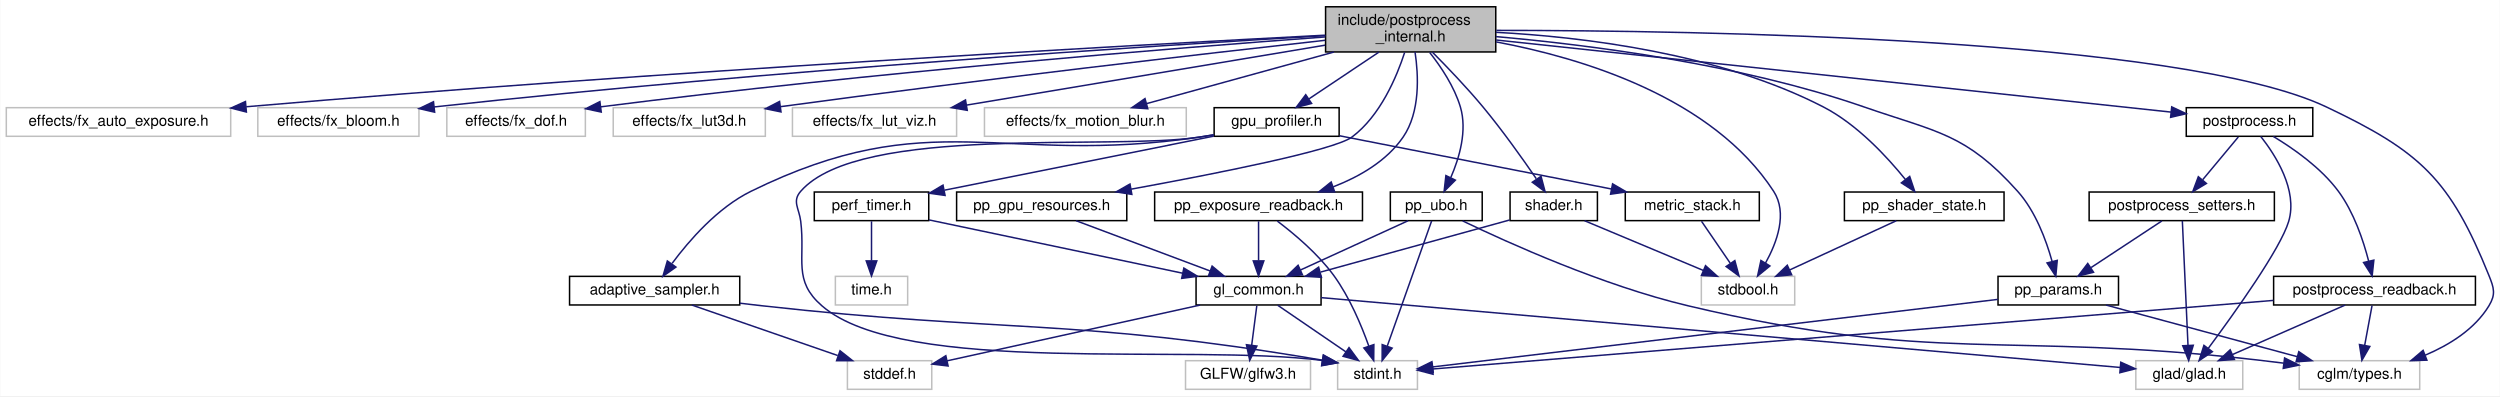
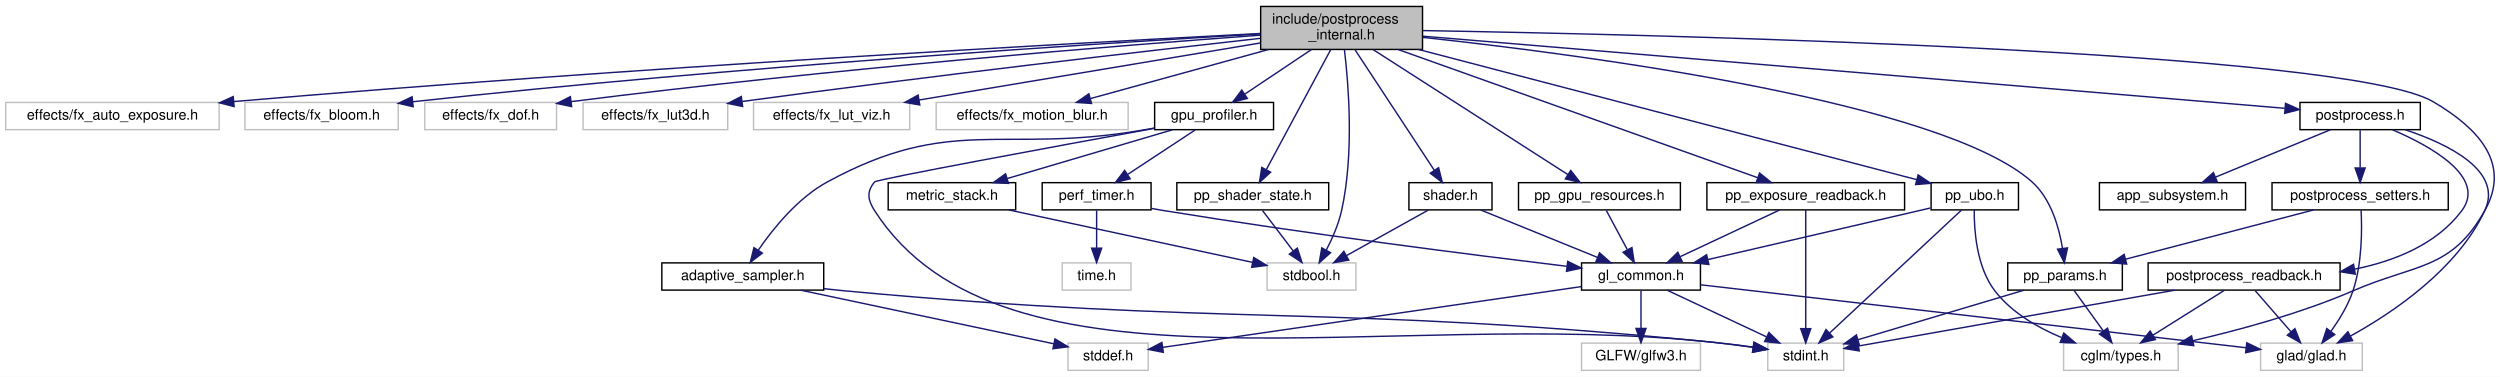
- <svg xmlns="http://www.w3.org/2000/svg" xmlns:xlink="http://www.w3.org/1999/xlink" width="1660pt" height="263pt" viewBox="0.00 0.00 1659.63 263.00">
+ <svg xmlns="http://www.w3.org/2000/svg" xmlns:xlink="http://www.w3.org/1999/xlink" width="1745pt" height="263pt" viewBox="0.00 0.00 1745.13 263.00">
  <g id="graph0" class="graph" transform="scale(1 1) rotate(0) translate(4 259)">
-     <polygon fill="white" stroke="transparent" points="-4,4 -4,-259 1655.63,-259 1655.63,4 -4,4" />
+     <polygon fill="white" stroke="transparent" points="-4,4 -4,-259 1741.13,-259 1741.13,4 -4,4" />
    <g id="node1" class="node">
      <g id="a_node1">
        <a xlink:title="PostProcess struct definition and internal helpers.">
          <polygon fill="#bfbfbf" stroke="black" points="876,-224.5 876,-254.5 989,-254.5 989,-224.5 876,-224.5" />
          <text text-anchor="start" x="884" y="-242.5" font-family="Helvetica,sans-Serif" font-size="10.00">include/postprocess</text>
          <text text-anchor="middle" x="932.5" y="-231.5" font-family="Helvetica,sans-Serif" font-size="10.00">_internal.h</text>
        </a>
      </g>
    </g>
    <g id="node2" class="node">
      <g id="a_node2">
        <a xlink:title=" ">
          <polygon fill="white" stroke="#bfbfbf" points="0,-168.5 0,-187.5 149,-187.5 149,-168.5 0,-168.5" />
          <text text-anchor="middle" x="74.5" y="-175.5" font-family="Helvetica,sans-Serif" font-size="10.00">effects/fx_auto_exposure.h</text>
        </a>
      </g>
    </g>
    <g id="edge1" class="edge">
      <path fill="none" stroke="midnightblue" d="M875.56,-235.63C748.82,-229.06 433.64,-211.71 159.29,-188.12" />
      <polygon fill="midnightblue" stroke="midnightblue" points="159.41,-184.62 149.14,-187.25 158.8,-191.59 159.41,-184.62" />
    </g>
    <g id="node3" class="node">
      <g id="a_node3">
        <a xlink:title=" ">
          <polygon fill="white" stroke="#bfbfbf" points="167,-168.5 167,-187.5 274,-187.5 274,-168.5 167,-168.5" />
          <text text-anchor="middle" x="220.5" y="-175.5" font-family="Helvetica,sans-Serif" font-size="10.00">effects/fx_bloom.h</text>
        </a>
      </g>
    </g>
    <g id="edge2" class="edge">
      <path fill="none" stroke="midnightblue" d="M875.96,-235.33C764.76,-228.82 509.61,-212.57 284.12,-188" />
      <polygon fill="midnightblue" stroke="midnightblue" points="284.41,-184.51 274.09,-186.89 283.65,-191.46 284.41,-184.51" />
    </g>
    <g id="node4" class="node">
      <g id="a_node4">
        <a xlink:title=" ">
          <polygon fill="white" stroke="#bfbfbf" points="292.5,-168.5 292.5,-187.5 384.5,-187.5 384.5,-168.5 292.5,-168.5" />
          <text text-anchor="middle" x="338.5" y="-175.5" font-family="Helvetica,sans-Serif" font-size="10.00">effects/fx_dof.h</text>
        </a>
      </g>
    </g>
    <g id="edge3" class="edge">
      <path fill="none" stroke="midnightblue" d="M875.71,-234.47C779.07,-227.33 576.25,-211.12 394.68,-188.07" />
      <polygon fill="midnightblue" stroke="midnightblue" points="395.04,-184.59 384.68,-186.79 394.15,-191.53 395.04,-184.59" />
    </g>
    <g id="node5" class="node">
      <g id="a_node5">
        <a xlink:title=" ">
          <polygon fill="white" stroke="#bfbfbf" points="403,-168.5 403,-187.5 504,-187.5 504,-168.5 403,-168.5" />
          <text text-anchor="middle" x="453.5" y="-175.5" font-family="Helvetica,sans-Serif" font-size="10.00">effects/fx_lut3d.h</text>
        </a>
      </g>
    </g>
    <g id="edge4" class="edge">
      <path fill="none" stroke="midnightblue" d="M875.7,-232.25C796.88,-223.45 649.62,-206.54 514.16,-188.19" />
      <polygon fill="midnightblue" stroke="midnightblue" points="514.4,-184.69 504.02,-186.81 513.45,-191.63 514.4,-184.69" />
    </g>
    <g id="node6" class="node">
      <g id="a_node6">
        <a xlink:title=" ">
          <polygon fill="white" stroke="#bfbfbf" points="522,-168.5 522,-187.5 631,-187.5 631,-168.5 522,-168.5" />
          <text text-anchor="middle" x="576.5" y="-175.5" font-family="Helvetica,sans-Serif" font-size="10.00">effects/fx_lut_viz.h</text>
        </a>
      </g>
    </g>
    <g id="edge5" class="edge">
      <path fill="none" stroke="midnightblue" d="M875.7,-229.01C810.63,-218.13 704.4,-200.38 637.58,-189.21" />
      <polygon fill="midnightblue" stroke="midnightblue" points="638.06,-185.74 627.62,-187.54 636.9,-192.64 638.06,-185.74" />
    </g>
    <g id="node7" class="node">
      <g id="a_node7">
        <a xlink:title=" ">
          <polygon fill="white" stroke="#bfbfbf" points="649.5,-168.5 649.5,-187.5 783.5,-187.5 783.5,-168.5 649.5,-168.5" />
          <text text-anchor="middle" x="716.5" y="-175.5" font-family="Helvetica,sans-Serif" font-size="10.00">effects/fx_motion_blur.h</text>
        </a>
      </g>
    </g>
    <g id="edge6" class="edge">
      <path fill="none" stroke="midnightblue" d="M881.58,-224.47C843.67,-214.03 792.58,-199.96 757.33,-190.25" />
      <polygon fill="midnightblue" stroke="midnightblue" points="757.95,-186.79 747.38,-187.51 756.09,-193.54 757.95,-186.79" />
    </g>
    <g id="node8" class="node">
      <g id="a_node8">
        <a xlink:href="gpu__profiler_8h.html" target="_top" xlink:title=" ">
          <polygon fill="white" stroke="black" points="802,-168.5 802,-187.5 885,-187.5 885,-168.5 802,-168.5" />
          <text text-anchor="middle" x="843.5" y="-175.5" font-family="Helvetica,sans-Serif" font-size="10.00">gpu_profiler.h</text>
        </a>
      </g>
    </g>
    <g id="edge7" class="edge">
      <path fill="none" stroke="midnightblue" d="M911.41,-224.4C897.41,-215.04 879.09,-202.79 865.01,-193.38" />
      <polygon fill="midnightblue" stroke="midnightblue" points="866.71,-190.31 856.45,-187.66 862.82,-196.13 866.71,-190.31" />
    </g>
    <g id="node13" class="node">
      <g id="a_node13">
        <a xlink:title=" ">
-           <polygon fill="white" stroke="#bfbfbf" points="1125.5,-56.5 1125.5,-75.5 1187.5,-75.5 1187.5,-56.5 1125.5,-56.5" />
-           <text text-anchor="middle" x="1156.5" y="-63.5" font-family="Helvetica,sans-Serif" font-size="10.00">stdbool.h</text>
-         </a>
-       </g>
-     </g>
-     <g id="edge48" class="edge">
-       <path fill="none" stroke="midnightblue" d="M989.23,-231.18C1046.76,-220.41 1132.93,-194.28 1173.5,-132 1182.91,-117.55 1175.78,-98.1 1168.07,-84.26" />
-       <polygon fill="midnightblue" stroke="midnightblue" points="1171.04,-82.4 1162.84,-75.69 1165.07,-86.05 1171.04,-82.4" />
+           <polygon fill="white" stroke="#bfbfbf" points="880.5,-56.5 880.5,-75.5 942.5,-75.5 942.5,-56.5 880.5,-56.5" />
+           <text text-anchor="middle" x="911.5" y="-63.5" font-family="Helvetica,sans-Serif" font-size="10.00">stdbool.h</text>
+         </a>
+       </g>
+     </g>
+     <g id="edge49" class="edge">
+       <path fill="none" stroke="midnightblue" d="M934.48,-224.24C937.34,-200.59 941.35,-151.88 932.5,-112 930.38,-102.43 925.99,-92.48 921.78,-84.37" />
+       <polygon fill="midnightblue" stroke="midnightblue" points="924.8,-82.6 916.88,-75.56 918.68,-86 924.8,-82.6" />
    </g>
    <g id="node19" class="node">
      <g id="a_node19">
        <a xlink:href="postprocess_8h.html" target="_top" xlink:title="Public API for the post-processing pipeline.">
-           <polygon fill="white" stroke="black" points="1447.5,-168.5 1447.5,-187.5 1531.5,-187.5 1531.5,-168.5 1447.5,-168.5" />
-           <text text-anchor="middle" x="1489.5" y="-175.5" font-family="Helvetica,sans-Serif" font-size="10.00">postprocess.h</text>
+           <polygon fill="white" stroke="black" points="1601.5,-168.5 1601.5,-187.5 1685.5,-187.5 1685.5,-168.5 1601.5,-168.5" />
+           <text text-anchor="middle" x="1643.5" y="-175.5" font-family="Helvetica,sans-Serif" font-size="10.00">postprocess.h</text>
        </a>
      </g>
    </g>
    <g id="edge21" class="edge">
-       <path fill="none" stroke="midnightblue" d="M989.23,-232.44C1097.64,-220.86 1332.72,-195.75 1437.4,-184.57" />
-       <polygon fill="midnightblue" stroke="midnightblue" points="1437.84,-188.04 1447.41,-183.5 1437.1,-181.08 1437.84,-188.04" />
+       <path fill="none" stroke="midnightblue" d="M989.18,-233.76C1123.72,-222.5 1460.74,-194.29 1590.98,-183.4" />
+       <polygon fill="midnightblue" stroke="midnightblue" points="1591.42,-186.87 1601.1,-182.55 1590.84,-179.89 1591.42,-186.87" />
    </g>
    <g id="node21" class="node">
      <g id="a_node21">
        <a xlink:title=" ">
-           <polygon fill="white" stroke="#bfbfbf" points="1522.5,-0.5 1522.5,-19.5 1602.5,-19.5 1602.5,-0.5 1522.5,-0.5" />
-           <text text-anchor="middle" x="1562.5" y="-7.5" font-family="Helvetica,sans-Serif" font-size="10.00">cglm/types.h</text>
-         </a>
-       </g>
-     </g>
-     <g id="edge47" class="edge">
-       <path fill="none" stroke="midnightblue" d="M989.35,-238.83C1121.18,-238.8 1443.86,-233.88 1540.5,-188 1602.97,-158.34 1622.62,-140.12 1648.5,-76 1651.83,-67.76 1653.1,-63.6 1648.5,-56 1639.09,-40.46 1622.35,-30.02 1606.12,-23.15" />
-       <polygon fill="midnightblue" stroke="midnightblue" points="1607.27,-19.85 1596.68,-19.51 1604.75,-26.37 1607.27,-19.85" />
+           <polygon fill="white" stroke="#bfbfbf" points="1436.5,-0.5 1436.5,-19.5 1516.5,-19.5 1516.5,-0.5 1436.5,-0.5" />
+           <text text-anchor="middle" x="1476.5" y="-7.5" font-family="Helvetica,sans-Serif" font-size="10.00">cglm/types.h</text>
+         </a>
+       </g>
+     </g>
+     <g id="edge48" class="edge">
+       <path fill="none" stroke="midnightblue" d="M989.27,-237.66C1155.67,-234.8 1634.26,-223.53 1694.5,-188 1726.69,-169.01 1748.81,-144.58 1730.5,-112 1707.05,-70.27 1682.42,-75.03 1638.5,-56 1602.33,-40.33 1559.25,-28.67 1526.61,-21.15" />
+       <polygon fill="midnightblue" stroke="midnightblue" points="1527.35,-17.73 1516.83,-18.95 1525.82,-24.56 1527.35,-17.73" />
    </g>
    <g id="node23" class="node">
      <g id="a_node23">
        <a xlink:href="pp__params_8h.html" target="_top" xlink:title="Parameter structs and defaults for uber-shader post-processing effects.">
-           <polygon fill="white" stroke="black" points="1322.5,-56.5 1322.5,-75.5 1402.5,-75.5 1402.5,-56.5 1322.5,-56.5" />
-           <text text-anchor="middle" x="1362.5" y="-63.5" font-family="Helvetica,sans-Serif" font-size="10.00">pp_params.h</text>
-         </a>
-       </g>
-     </g>
-     <g id="edge37" class="edge">
-       <path fill="none" stroke="midnightblue" d="M989.09,-234.69C1050.66,-229.25 1151.28,-216.54 1233.5,-188 1282.36,-171.04 1300.97,-170.5 1335.5,-132 1347.35,-118.79 1354.44,-99.66 1358.36,-85.57" />
-       <polygon fill="midnightblue" stroke="midnightblue" points="1361.83,-86.11 1360.86,-75.56 1355.04,-84.42 1361.83,-86.11" />
-     </g>
-     <g id="node24" class="node">
-       <g id="a_node24">
-         <a xlink:href="pp__exposure__readback_8h.html" target="_top" xlink:title="Async GPU readback state for exposure and histogram.">
-           <polygon fill="white" stroke="black" points="762.5,-112.5 762.5,-131.5 900.5,-131.5 900.5,-112.5 762.5,-112.5" />
-           <text text-anchor="middle" x="831.5" y="-119.5" font-family="Helvetica,sans-Serif" font-size="10.00">pp_exposure_readback.h</text>
-         </a>
-       </g>
-     </g>
-     <g id="edge32" class="edge">
-       <path fill="none" stroke="midnightblue" d="M935.4,-224.44C937.72,-209.15 938.96,-184.69 927.5,-168 916.6,-152.12 898.57,-141.71 881.07,-134.94" />
-       <polygon fill="midnightblue" stroke="midnightblue" points="882.04,-131.57 871.45,-131.55 879.71,-138.17 882.04,-131.57" />
+           <polygon fill="white" stroke="black" points="1397.5,-56.5 1397.5,-75.5 1477.5,-75.5 1477.5,-56.5 1397.5,-56.5" />
+           <text text-anchor="middle" x="1437.5" y="-63.5" font-family="Helvetica,sans-Serif" font-size="10.00">pp_params.h</text>
+         </a>
+       </g>
+     </g>
+     <g id="edge38" class="edge">
+       <path fill="none" stroke="midnightblue" d="M989.2,-232.92C1102.61,-220.67 1351.89,-187.98 1414.5,-132 1427.73,-120.17 1433.35,-100.25 1435.74,-85.58" />
+       <polygon fill="midnightblue" stroke="midnightblue" points="1439.22,-85.95 1437,-75.59 1432.27,-85.07 1439.22,-85.95" />
    </g>
    <g id="node25" class="node">
      <g id="a_node25">
-         <a xlink:href="pp__gpu__resources_8h.html" target="_top" xlink:title="GPU resource handles for the post-processing pipeline.">
-           <polygon fill="white" stroke="black" points="631,-112.5 631,-131.5 744,-131.5 744,-112.5 631,-112.5" />
-           <text text-anchor="middle" x="687.5" y="-119.5" font-family="Helvetica,sans-Serif" font-size="10.00">pp_gpu_resources.h</text>
-         </a>
-       </g>
-     </g>
-     <g id="edge35" class="edge">
-       <path fill="none" stroke="midnightblue" d="M928.52,-224.21C923.25,-208.01 912.34,-182.04 893.5,-168 881.7,-159.21 803.41,-143.7 746.83,-133.39" />
-       <polygon fill="midnightblue" stroke="midnightblue" points="747.36,-129.92 736.9,-131.59 746.12,-136.81 747.36,-129.92" />
+         <a xlink:href="pp__exposure__readback_8h.html" target="_top" xlink:title="Async GPU readback state for exposure and histogram.">
+           <polygon fill="white" stroke="black" points="1187.5,-112.5 1187.5,-131.5 1325.5,-131.5 1325.5,-112.5 1187.5,-112.5" />
+           <text text-anchor="middle" x="1256.5" y="-119.5" font-family="Helvetica,sans-Serif" font-size="10.00">pp_exposure_readback.h</text>
+         </a>
+       </g>
+     </g>
+     <g id="edge33" class="edge">
+       <path fill="none" stroke="midnightblue" d="M971.9,-224.45C1036.28,-201.5 1162.87,-156.38 1223.12,-134.9" />
+       <polygon fill="midnightblue" stroke="midnightblue" points="1224.29,-138.2 1232.54,-131.54 1221.94,-131.6 1224.29,-138.2" />
    </g>
    <g id="node26" class="node">
      <g id="a_node26">
-         <a xlink:href="pp__shader__state_8h.html" target="_top" xlink:title="Shader management state for the optimized uber-shader pipeline.">
-           <polygon fill="white" stroke="black" points="1220.5,-112.5 1220.5,-131.5 1326.5,-131.5 1326.5,-112.5 1220.5,-112.5" />
-           <text text-anchor="middle" x="1273.5" y="-119.5" font-family="Helvetica,sans-Serif" font-size="10.00">pp_shader_state.h</text>
-         </a>
-       </g>
-     </g>
-     <g id="edge38" class="edge">
-       <path fill="none" stroke="midnightblue" d="M989.1,-237.55C1046.76,-234.47 1137.29,-223.7 1206.5,-188 1228.89,-176.45 1248.8,-154.95 1260.98,-139.85" />
-       <polygon fill="midnightblue" stroke="midnightblue" points="1263.85,-141.87 1267.22,-131.82 1258.32,-137.57 1263.85,-141.87" />
+         <a xlink:href="pp__gpu__resources_8h.html" target="_top" xlink:title="GPU resource handles for the post-processing pipeline.">
+           <polygon fill="white" stroke="black" points="1056,-112.5 1056,-131.5 1169,-131.5 1169,-112.5 1056,-112.5" />
+           <text text-anchor="middle" x="1112.5" y="-119.5" font-family="Helvetica,sans-Serif" font-size="10.00">pp_gpu_resources.h</text>
+         </a>
+       </g>
+     </g>
+     <g id="edge36" class="edge">
+       <path fill="none" stroke="midnightblue" d="M954.57,-224.34C989.21,-202.11 1055.96,-159.28 1090.54,-137.09" />
+       <polygon fill="midnightblue" stroke="midnightblue" points="1092.46,-140.02 1098.99,-131.67 1088.68,-134.12 1092.46,-140.02" />
    </g>
    <g id="node27" class="node">
      <g id="a_node27">
-         <a xlink:href="pp__ubo_8h.html" target="_top" xlink:title="GPU-side Uniform Buffer Object layout for the post-processing uber-shader.">
-           <polygon fill="white" stroke="black" points="919,-112.5 919,-131.5 980,-131.5 980,-112.5 919,-112.5" />
-           <text text-anchor="middle" x="949.5" y="-119.5" font-family="Helvetica,sans-Serif" font-size="10.00">pp_ubo.h</text>
-         </a>
-       </g>
-     </g>
-     <g id="edge40" class="edge">
-       <path fill="none" stroke="midnightblue" d="M945.11,-224.19C952.64,-214.66 961.49,-201.45 965.5,-188 970.16,-172.36 964.89,-154.31 959.18,-141.21" />
-       <polygon fill="midnightblue" stroke="midnightblue" points="962.19,-139.39 954.7,-131.9 955.89,-142.43 962.19,-139.39" />
+         <a xlink:href="pp__shader__state_8h.html" target="_top" xlink:title="Shader management state for the optimized uber-shader pipeline.">
+           <polygon fill="white" stroke="black" points="817.5,-112.5 817.5,-131.5 923.5,-131.5 923.5,-112.5 817.5,-112.5" />
+           <text text-anchor="middle" x="870.5" y="-119.5" font-family="Helvetica,sans-Serif" font-size="10.00">pp_shader_state.h</text>
+         </a>
+       </g>
+     </g>
+     <g id="edge39" class="edge">
+       <path fill="none" stroke="midnightblue" d="M924.9,-224.34C913.57,-203.24 892.29,-163.6 879.97,-140.65" />
+       <polygon fill="midnightblue" stroke="midnightblue" points="882.97,-138.82 875.15,-131.67 876.8,-142.14 882.97,-138.82" />
    </g>
    <g id="node28" class="node">
      <g id="a_node28">
+         <a xlink:href="pp__ubo_8h.html" target="_top" xlink:title="GPU-side Uniform Buffer Object layout for the post-processing uber-shader.">
+           <polygon fill="white" stroke="black" points="1344,-112.5 1344,-131.5 1405,-131.5 1405,-112.5 1344,-112.5" />
+           <text text-anchor="middle" x="1374.5" y="-119.5" font-family="Helvetica,sans-Serif" font-size="10.00">pp_ubo.h</text>
+         </a>
+       </g>
+     </g>
+     <g id="edge41" class="edge">
+       <path fill="none" stroke="midnightblue" d="M986.26,-224.45C1075.94,-201.02 1254.12,-154.46 1334.05,-133.57" />
+       <polygon fill="midnightblue" stroke="midnightblue" points="1334.96,-136.95 1343.75,-131.03 1333.19,-130.18 1334.96,-136.95" />
+     </g>
+     <g id="node29" class="node">
+       <g id="a_node29">
        <a xlink:href="shader_8h.html" target="_top" xlink:title="High-level OpenGL shader management with metadata and uniform caching.">
-           <polygon fill="white" stroke="black" points="998.5,-112.5 998.5,-131.5 1056.5,-131.5 1056.5,-112.5 998.5,-112.5" />
-           <text text-anchor="middle" x="1027.5" y="-119.5" font-family="Helvetica,sans-Serif" font-size="10.00">shader.h</text>
-         </a>
-       </g>
-     </g>
-     <g id="edge44" class="edge">
-       <path fill="none" stroke="midnightblue" d="M946.9,-224.39C956.72,-214.51 969.84,-200.84 980.5,-188 993.39,-172.48 1006.74,-153.72 1015.9,-140.35" />
-       <polygon fill="midnightblue" stroke="midnightblue" points="1019.06,-141.93 1021.77,-131.69 1013.26,-138 1019.06,-141.93" />
+           <polygon fill="white" stroke="black" points="979.5,-112.5 979.5,-131.5 1037.5,-131.5 1037.5,-112.5 979.5,-112.5" />
+           <text text-anchor="middle" x="1008.5" y="-119.5" font-family="Helvetica,sans-Serif" font-size="10.00">shader.h</text>
+         </a>
+       </g>
+     </g>
+     <g id="edge45" class="edge">
+       <path fill="none" stroke="midnightblue" d="M941.82,-224.34C955.82,-203.05 982.25,-162.89 997.29,-140.03" />
+       <polygon fill="midnightblue" stroke="midnightblue" points="1000.22,-141.95 1002.8,-131.67 994.37,-138.1 1000.22,-141.95" />
    </g>
    <g id="node9" class="node">
      <g id="a_node9">
        <a xlink:href="adaptive__sampler_8h.html" target="_top" xlink:title="Adaptive sampling utility for performance metrics.">
-           <polygon fill="white" stroke="black" points="374,-56.5 374,-75.5 487,-75.5 487,-56.5 374,-56.5" />
-           <text text-anchor="middle" x="430.5" y="-63.5" font-family="Helvetica,sans-Serif" font-size="10.00">adaptive_sampler.h</text>
+           <polygon fill="white" stroke="black" points="458,-56.5 458,-75.5 571,-75.5 571,-56.5 458,-56.5" />
+           <text text-anchor="middle" x="514.5" y="-63.5" font-family="Helvetica,sans-Serif" font-size="10.00">adaptive_sampler.h</text>
        </a>
      </g>
    </g>
    <g id="edge8" class="edge">
-       <path fill="none" stroke="midnightblue" d="M801.78,-169.45C798.64,-168.94 795.52,-168.45 792.5,-168 660.54,-148.4 614.24,-190.83 494.5,-132 472.37,-121.13 453.49,-99.44 442.09,-84.11" />
-       <polygon fill="midnightblue" stroke="midnightblue" points="444.64,-81.66 435.99,-75.54 438.94,-85.72 444.64,-81.66" />
+       <path fill="none" stroke="midnightblue" d="M801.76,-169.59C798.63,-169.05 795.51,-168.51 792.5,-168 695.26,-151.43 660.14,-179.15 573.5,-132 552.88,-120.78 535.71,-99.53 525.31,-84.38" />
+       <polygon fill="midnightblue" stroke="midnightblue" points="528.15,-82.33 519.74,-75.88 522.29,-86.16 528.15,-82.33" />
    </g>
    <g id="node11" class="node">
      <g id="a_node11">
        <a xlink:title=" ">
-           <polygon fill="white" stroke="#bfbfbf" points="884,-0.5 884,-19.5 937,-19.5 937,-0.5 884,-0.5" />
-           <text text-anchor="middle" x="910.5" y="-7.5" font-family="Helvetica,sans-Serif" font-size="10.00">stdint.h</text>
+           <polygon fill="white" stroke="#bfbfbf" points="1230,-0.5 1230,-19.5 1283,-19.5 1283,-0.5 1230,-0.5" />
+           <text text-anchor="middle" x="1256.5" y="-7.5" font-family="Helvetica,sans-Serif" font-size="10.00">stdint.h</text>
        </a>
      </g>
    </g>
    <g id="edge20" class="edge">
-       <path fill="none" stroke="midnightblue" d="M801.77,-169.5C798.64,-168.98 795.52,-168.47 792.5,-168 733.78,-158.83 566.59,-176.76 527.5,-132 521.65,-125.3 526.41,-120.82 527.5,-112 530.63,-86.54 522.16,-72.85 541.5,-56 595.48,-8.97 785.93,-31.19 873.9,-19.63" />
-       <polygon fill="midnightblue" stroke="midnightblue" points="874.5,-23.08 883.85,-18.1 873.43,-16.16 874.5,-23.08" />
+       <path fill="none" stroke="midnightblue" d="M801.74,-169.42C734.14,-157.09 608.06,-133.89 606.5,-132 600.83,-125.15 601.7,-119.48 606.5,-112 695.36,26.56 963.05,-45.01 1192.5,-20 1201.32,-19.04 1210.79,-17.81 1219.68,-16.58" />
+       <polygon fill="midnightblue" stroke="midnightblue" points="1220.36,-20.02 1229.77,-15.14 1219.37,-13.09 1220.36,-20.02" />
    </g>
    <g id="node12" class="node">
      <g id="a_node12">
        <a xlink:href="metric__stack_8h.html" target="_top" xlink:title=" ">
-           <polygon fill="white" stroke="black" points="1075,-112.5 1075,-131.5 1164,-131.5 1164,-112.5 1075,-112.5" />
-           <text text-anchor="middle" x="1119.5" y="-119.5" font-family="Helvetica,sans-Serif" font-size="10.00">metric_stack.h</text>
+           <polygon fill="white" stroke="black" points="616,-112.5 616,-131.5 705,-131.5 705,-112.5 616,-112.5" />
+           <text text-anchor="middle" x="660.5" y="-119.5" font-family="Helvetica,sans-Serif" font-size="10.00">metric_stack.h</text>
        </a>
      </g>
    </g>
    <g id="edge11" class="edge">
-       <path fill="none" stroke="midnightblue" d="M885.12,-168.86C933.36,-159.42 1012.99,-143.84 1065.85,-133.5" />
-       <polygon fill="midnightblue" stroke="midnightblue" points="1066.57,-136.92 1075.72,-131.57 1065.23,-130.05 1066.57,-136.92" />
+       <path fill="none" stroke="midnightblue" d="M814.5,-168.44C783.32,-159.24 733.57,-144.56 699.09,-134.39" />
+       <polygon fill="midnightblue" stroke="midnightblue" points="699.94,-130.99 689.36,-131.52 697.96,-137.7 699.94,-130.99" />
    </g>
    <g id="node14" class="node">
      <g id="a_node14">
        <a xlink:href="perf__timer_8h.html" target="_top" xlink:title="High-precision performance measurement (CPU and GPU).">
-           <polygon fill="white" stroke="black" points="536.5,-112.5 536.5,-131.5 612.5,-131.5 612.5,-112.5 536.5,-112.5" />
-           <text text-anchor="middle" x="574.5" y="-119.5" font-family="Helvetica,sans-Serif" font-size="10.00">perf_timer.h</text>
+           <polygon fill="white" stroke="black" points="723.5,-112.5 723.5,-131.5 799.5,-131.5 799.5,-112.5 723.5,-112.5" />
+           <text text-anchor="middle" x="761.5" y="-119.5" font-family="Helvetica,sans-Serif" font-size="10.00">perf_timer.h</text>
        </a>
      </g>
    </g>
    <g id="edge13" class="edge">
-       <path fill="none" stroke="midnightblue" d="M801.76,-168.62C753.44,-158.92 673.98,-142.97 622.96,-132.73" />
-       <polygon fill="midnightblue" stroke="midnightblue" points="623.34,-129.23 612.85,-130.7 621.96,-136.1 623.34,-129.23" />
+       <path fill="none" stroke="midnightblue" d="M830.33,-168.32C817.65,-159.98 798.27,-147.21 783.29,-137.35" />
+       <polygon fill="midnightblue" stroke="midnightblue" points="784.92,-134.23 774.64,-131.65 781.07,-140.08 784.92,-134.23" />
    </g>
    <g id="node10" class="node">
      <g id="a_node10">
        <a xlink:title=" ">
-           <polygon fill="white" stroke="#bfbfbf" points="558.5,-0.5 558.5,-19.5 614.5,-19.5 614.5,-0.5 558.5,-0.5" />
-           <text text-anchor="middle" x="586.5" y="-7.5" font-family="Helvetica,sans-Serif" font-size="10.00">stddef.h</text>
+           <polygon fill="white" stroke="#bfbfbf" points="741.5,-0.5 741.5,-19.5 797.5,-19.5 797.5,-0.5 741.5,-0.5" />
+           <text text-anchor="middle" x="769.5" y="-7.5" font-family="Helvetica,sans-Serif" font-size="10.00">stddef.h</text>
        </a>
      </g>
    </g>
    <g id="edge9" class="edge">
-       <path fill="none" stroke="midnightblue" d="M455.22,-56.44C481.35,-47.4 522.76,-33.06 552.08,-22.92" />
-       <polygon fill="midnightblue" stroke="midnightblue" points="553.59,-26.1 561.9,-19.52 551.3,-19.48 553.59,-26.1" />
+       <path fill="none" stroke="midnightblue" d="M554.91,-56.44C603.45,-46.16 684.25,-29.05 731.63,-19.02" />
+       <polygon fill="midnightblue" stroke="midnightblue" points="732.44,-22.43 741.49,-16.93 730.99,-15.58 732.44,-22.43" />
    </g>
    <g id="edge10" class="edge">
-       <path fill="none" stroke="midnightblue" d="M487.06,-57.68C491.94,-57.09 496.81,-56.52 501.5,-56 663.79,-37.89 708.63,-47.87 873.84,-19.85" />
-       <polygon fill="midnightblue" stroke="midnightblue" points="874.59,-23.27 883.86,-18.13 873.41,-16.37 874.59,-23.27" />
+       <path fill="none" stroke="midnightblue" d="M571.04,-57.49C575.93,-56.94 580.8,-56.44 585.5,-56 854.59,-30.99 923.58,-46.84 1192.5,-20 1201.33,-19.12 1210.81,-17.92 1219.69,-16.69" />
+       <polygon fill="midnightblue" stroke="midnightblue" points="1220.38,-20.13 1229.78,-15.25 1219.38,-13.2 1220.38,-20.13" />
    </g>
    <g id="edge12" class="edge">
-       <path fill="none" stroke="midnightblue" d="M1125.61,-112.08C1130.78,-104.53 1138.35,-93.49 1144.69,-84.23" />
-       <polygon fill="midnightblue" stroke="midnightblue" points="1147.74,-85.98 1150.5,-75.75 1141.96,-82.02 1147.74,-85.98" />
+       <path fill="none" stroke="midnightblue" d="M700.27,-112.44C746.76,-102.44 823.32,-85.97 870.38,-75.85" />
+       <polygon fill="midnightblue" stroke="midnightblue" points="871.2,-79.25 880.24,-73.73 869.73,-72.41 871.2,-79.25" />
    </g>
    <g id="node15" class="node">
      <g id="a_node15">
        <a xlink:href="gl__common_8h.html" target="_top" xlink:title="Common OpenGL definitions, RAII helpers, and utilities.">
-           <polygon fill="white" stroke="black" points="790,-56.5 790,-75.5 873,-75.5 873,-56.5 790,-56.5" />
-           <text text-anchor="middle" x="831.5" y="-63.5" font-family="Helvetica,sans-Serif" font-size="10.00">gl_common.h</text>
+           <polygon fill="white" stroke="black" points="1100,-56.5 1100,-75.5 1183,-75.5 1183,-56.5 1100,-56.5" />
+           <text text-anchor="middle" x="1141.5" y="-63.5" font-family="Helvetica,sans-Serif" font-size="10.00">gl_common.h</text>
        </a>
      </g>
    </g>
    <g id="edge14" class="edge">
-       <path fill="none" stroke="midnightblue" d="M612.7,-112.97C657.44,-103.57 731.71,-87.97 781.13,-77.58" />
-       <polygon fill="midnightblue" stroke="midnightblue" points="781.9,-81 790.97,-75.52 780.46,-74.15 781.9,-81" />
+       <path fill="none" stroke="midnightblue" d="M799.69,-113.51C802.67,-112.98 805.63,-112.47 808.5,-112 907.69,-95.81 1024.19,-81.03 1089.78,-73.1" />
+       <polygon fill="midnightblue" stroke="midnightblue" points="1090.35,-76.55 1099.86,-71.88 1089.51,-69.6 1090.35,-76.55" />
    </g>
    <g id="node18" class="node">
      <g id="a_node18">
        <a xlink:title=" ">
-           <polygon fill="white" stroke="#bfbfbf" points="550.5,-56.5 550.5,-75.5 598.5,-75.5 598.5,-56.5 550.5,-56.5" />
-           <text text-anchor="middle" x="574.5" y="-63.5" font-family="Helvetica,sans-Serif" font-size="10.00">time.h</text>
+           <polygon fill="white" stroke="#bfbfbf" points="737.5,-56.5 737.5,-75.5 785.5,-75.5 785.5,-56.5 737.5,-56.5" />
+           <text text-anchor="middle" x="761.5" y="-63.5" font-family="Helvetica,sans-Serif" font-size="10.00">time.h</text>
        </a>
      </g>
    </g>
    <g id="edge19" class="edge">
-       <path fill="none" stroke="midnightblue" d="M574.5,-112.08C574.5,-105.01 574.5,-94.86 574.5,-85.99" />
-       <polygon fill="midnightblue" stroke="midnightblue" points="578,-85.75 574.5,-75.75 571,-85.75 578,-85.75" />
+       <path fill="none" stroke="midnightblue" d="M761.5,-112.08C761.5,-105.01 761.5,-94.86 761.5,-85.99" />
+       <polygon fill="midnightblue" stroke="midnightblue" points="765,-85.75 761.5,-75.75 758,-85.75 765,-85.75" />
    </g>
    <g id="edge17" class="edge">
-       <path fill="none" stroke="midnightblue" d="M792.68,-56.44C746.64,-46.3 670.4,-29.49 624.66,-19.41" />
-       <polygon fill="midnightblue" stroke="midnightblue" points="625.35,-15.98 614.83,-17.24 623.84,-22.81 625.35,-15.98" />
+       <path fill="none" stroke="midnightblue" d="M1099.91,-58.96C1027.23,-48.41 878.18,-26.78 807.85,-16.57" />
+       <polygon fill="midnightblue" stroke="midnightblue" points="808.06,-13.06 797.66,-15.09 807.05,-19.99 808.06,-13.06" />
    </g>
    <g id="edge18" class="edge">
-       <path fill="none" stroke="midnightblue" d="M844.19,-56.32C856.4,-47.98 875.08,-35.21 889.5,-25.35" />
-       <polygon fill="midnightblue" stroke="midnightblue" points="891.56,-28.19 897.84,-19.65 887.61,-22.41 891.56,-28.19" />
+       <path fill="none" stroke="midnightblue" d="M1159.72,-56.44C1178.4,-47.68 1207.66,-33.94 1229.12,-23.86" />
+       <polygon fill="midnightblue" stroke="midnightblue" points="1230.8,-26.93 1238.36,-19.52 1227.82,-20.6 1230.8,-26.93" />
    </g>
    <g id="node16" class="node">
      <g id="a_node16">
        <a xlink:title=" ">
-           <polygon fill="white" stroke="#bfbfbf" points="1414,-0.5 1414,-19.5 1485,-19.5 1485,-0.5 1414,-0.5" />
-           <text text-anchor="middle" x="1449.5" y="-7.5" font-family="Helvetica,sans-Serif" font-size="10.00">glad/glad.h</text>
+           <polygon fill="white" stroke="#bfbfbf" points="1574,-0.5 1574,-19.5 1645,-19.5 1645,-0.5 1574,-0.5" />
+           <text text-anchor="middle" x="1609.5" y="-7.5" font-family="Helvetica,sans-Serif" font-size="10.00">glad/glad.h</text>
        </a>
      </g>
    </g>
    <g id="edge15" class="edge">
-       <path fill="none" stroke="midnightblue" d="M873.01,-61.37C984.13,-51.66 1287.79,-25.13 1403.7,-15" />
-       <polygon fill="midnightblue" stroke="midnightblue" points="1404.02,-18.49 1413.67,-14.13 1403.41,-11.51 1404.02,-18.49" />
+       <path fill="none" stroke="midnightblue" d="M1183.03,-60.21C1270.49,-50.12 1473.02,-26.75 1563.91,-16.26" />
+       <polygon fill="midnightblue" stroke="midnightblue" points="1564.38,-19.73 1573.91,-15.11 1563.57,-12.78 1564.38,-19.73" />
    </g>
    <g id="node17" class="node">
      <g id="a_node17">
        <a xlink:title=" ">
-           <polygon fill="white" stroke="#bfbfbf" points="783,-0.5 783,-19.5 866,-19.5 866,-0.5 783,-0.5" />
-           <text text-anchor="middle" x="824.5" y="-7.5" font-family="Helvetica,sans-Serif" font-size="10.00">GLFW/glfw3.h</text>
+           <polygon fill="white" stroke="#bfbfbf" points="1100,-0.5 1100,-19.5 1183,-19.5 1183,-0.5 1100,-0.5" />
+           <text text-anchor="middle" x="1141.5" y="-7.5" font-family="Helvetica,sans-Serif" font-size="10.00">GLFW/glfw3.h</text>
        </a>
      </g>
    </g>
    <g id="edge16" class="edge">
-       <path fill="none" stroke="midnightblue" d="M830.34,-56.08C829.42,-48.93 828.08,-38.64 826.92,-29.69" />
-       <polygon fill="midnightblue" stroke="midnightblue" points="830.39,-29.22 825.63,-19.75 823.45,-30.12 830.39,-29.22" />
+       <path fill="none" stroke="midnightblue" d="M1141.5,-56.08C1141.5,-49.01 1141.5,-38.86 1141.5,-29.99" />
+       <polygon fill="midnightblue" stroke="midnightblue" points="1145,-29.75 1141.5,-19.75 1138,-29.75 1145,-29.75" />
    </g>
    <g id="edge22" class="edge">
-       <path fill="none" stroke="midnightblue" d="M1496.99,-168.35C1506.69,-156.06 1521.67,-132.73 1515.5,-112 1510.12,-93.93 1479.67,-51.34 1462.07,-27.64" />
-       <polygon fill="midnightblue" stroke="midnightblue" points="1464.83,-25.48 1456.04,-19.57 1459.23,-29.68 1464.83,-25.48" />
+       <path fill="none" stroke="midnightblue" d="M1675.04,-168.43C1704.93,-158.46 1743.48,-139.75 1730.5,-112 1711.25,-70.85 1666.07,-40.59 1636.7,-24.41" />
+       <polygon fill="midnightblue" stroke="midnightblue" points="1638.24,-21.26 1627.77,-19.65 1634.95,-27.44 1638.24,-21.26" />
    </g>
    <g id="node20" class="node">
      <g id="a_node20">
        <a xlink:href="postprocess__readback_8h.html" target="_top" xlink:title="Async GPU readback and histogram API for post-processing.">
-           <polygon fill="white" stroke="black" points="1505.5,-56.5 1505.5,-75.5 1639.5,-75.5 1639.5,-56.5 1505.5,-56.5" />
-           <text text-anchor="middle" x="1572.5" y="-63.5" font-family="Helvetica,sans-Serif" font-size="10.00">postprocess_readback.h</text>
+           <polygon fill="white" stroke="black" points="1495.5,-56.5 1495.5,-75.5 1629.5,-75.5 1629.5,-56.5 1495.5,-56.5" />
+           <text text-anchor="middle" x="1562.5" y="-63.5" font-family="Helvetica,sans-Serif" font-size="10.00">postprocess_readback.h</text>
        </a>
      </g>
    </g>
    <g id="edge23" class="edge">
-       <path fill="none" stroke="midnightblue" d="M1505.3,-168.39C1518.49,-160.49 1536.94,-147.64 1548.5,-132 1558.77,-118.11 1565.07,-99.35 1568.62,-85.55" />
-       <polygon fill="midnightblue" stroke="midnightblue" points="1572.05,-86.27 1570.91,-75.74 1565.23,-84.69 1572.05,-86.27" />
+       <path fill="none" stroke="midnightblue" d="M1666.04,-168.44C1692.85,-156.95 1731.9,-135.3 1714.5,-112 1696.97,-88.53 1667.74,-76.8 1639.56,-71.1" />
+       <polygon fill="midnightblue" stroke="midnightblue" points="1640.13,-67.64 1629.67,-69.32 1638.89,-74.53 1640.13,-67.64" />
    </g>
    <g id="node22" class="node">
      <g id="a_node22">
        <a xlink:href="postprocess__setters_8h.html" target="_top" xlink:title="Parameter setter/getter API for the post-processing pipeline.">
-           <polygon fill="white" stroke="black" points="1383,-112.5 1383,-131.5 1506,-131.5 1506,-112.5 1383,-112.5" />
-           <text text-anchor="middle" x="1444.5" y="-119.5" font-family="Helvetica,sans-Serif" font-size="10.00">postprocess_setters.h</text>
+           <polygon fill="white" stroke="black" points="1582,-112.5 1582,-131.5 1705,-131.5 1705,-112.5 1582,-112.5" />
+           <text text-anchor="middle" x="1643.5" y="-119.5" font-family="Helvetica,sans-Serif" font-size="10.00">postprocess_setters.h</text>
        </a>
      </g>
    </g>
    <g id="edge27" class="edge">
-       <path fill="none" stroke="midnightblue" d="M1482.07,-168.08C1475.65,-160.38 1466.19,-149.03 1458.38,-139.65" />
-       <polygon fill="midnightblue" stroke="midnightblue" points="1460.88,-137.19 1451.79,-131.75 1455.51,-141.67 1460.88,-137.19" />
+       <path fill="none" stroke="midnightblue" d="M1643.5,-168.08C1643.5,-161.01 1643.5,-150.86 1643.5,-141.99" />
+       <polygon fill="midnightblue" stroke="midnightblue" points="1647,-141.75 1643.5,-131.75 1640,-141.75 1647,-141.75" />
+     </g>
+     <g id="node24" class="node">
+       <g id="a_node24">
+         <a xlink:href="app__subsystem_8h.html" target="_top" xlink:title="Subsystem descriptor pattern for structured init/cleanup.">
+           <polygon fill="white" stroke="black" points="1461.5,-112.5 1461.5,-131.5 1563.5,-131.5 1563.5,-112.5 1461.5,-112.5" />
+           <text text-anchor="middle" x="1512.5" y="-119.5" font-family="Helvetica,sans-Serif" font-size="10.00">app_subsystem.h</text>
+         </a>
+       </g>
+     </g>
+     <g id="edge32" class="edge">
+       <path fill="none" stroke="midnightblue" d="M1622.74,-168.44C1601.18,-159.56 1567.24,-145.56 1542.71,-135.45" />
+       <polygon fill="midnightblue" stroke="midnightblue" points="1543.74,-132.09 1533.16,-131.52 1541.07,-138.56 1543.74,-132.09" />
    </g>
    <g id="edge26" class="edge">
-       <path fill="none" stroke="midnightblue" d="M1505.38,-59.53C1367,-48.24 1054,-22.71 947.1,-13.99" />
-       <polygon fill="midnightblue" stroke="midnightblue" points="947.37,-10.5 937.11,-13.17 946.8,-17.47 947.37,-10.5" />
+       <path fill="none" stroke="midnightblue" d="M1514.01,-56.44C1452.74,-45.63 1348.64,-27.26 1293.43,-17.52" />
+       <polygon fill="midnightblue" stroke="midnightblue" points="1293.85,-14.04 1283.39,-15.75 1292.63,-20.93 1293.85,-14.04" />
    </g>
    <g id="edge24" class="edge">
-       <path fill="none" stroke="midnightblue" d="M1553.01,-56.44C1532.86,-47.6 1501.18,-33.69 1478.17,-23.59" />
-       <polygon fill="midnightblue" stroke="midnightblue" points="1479.46,-20.33 1468.9,-19.52 1476.65,-26.74 1479.46,-20.33" />
+       <path fill="none" stroke="midnightblue" d="M1570.26,-56.08C1577.04,-48.3 1587.04,-36.8 1595.26,-27.37" />
+       <polygon fill="midnightblue" stroke="midnightblue" points="1597.96,-29.59 1601.88,-19.75 1592.68,-25 1597.96,-29.59" />
    </g>
    <g id="edge25" class="edge">
-       <path fill="none" stroke="midnightblue" d="M1570.85,-56.08C1569.52,-48.93 1567.62,-38.64 1565.96,-29.69" />
-       <polygon fill="midnightblue" stroke="midnightblue" points="1569.38,-28.95 1564.12,-19.75 1562.5,-30.22 1569.38,-28.95" />
+       <path fill="none" stroke="midnightblue" d="M1548.68,-56.32C1535.27,-47.9 1514.68,-34.97 1498.91,-25.07" />
+       <polygon fill="midnightblue" stroke="midnightblue" points="1500.61,-22.01 1490.28,-19.65 1496.89,-27.94 1500.61,-22.01" />
    </g>
    <g id="edge28" class="edge">
-       <path fill="none" stroke="midnightblue" d="M1444.89,-112.37C1445.7,-94.62 1447.56,-53.67 1448.65,-29.6" />
-       <polygon fill="midnightblue" stroke="midnightblue" points="1452.15,-29.74 1449.11,-19.59 1445.16,-29.42 1452.15,-29.74" />
+       <path fill="none" stroke="midnightblue" d="M1644.16,-112.32C1644.83,-99.6 1645,-75.31 1638.5,-56 1635.1,-45.89 1628.91,-35.8 1623.13,-27.74" />
+       <polygon fill="midnightblue" stroke="midnightblue" points="1625.78,-25.45 1616.94,-19.62 1620.22,-29.69 1625.78,-25.45" />
    </g>
    <g id="edge29" class="edge">
-       <path fill="none" stroke="midnightblue" d="M1431.33,-112.32C1418.65,-103.98 1399.27,-91.21 1384.29,-81.35" />
-       <polygon fill="midnightblue" stroke="midnightblue" points="1385.92,-78.23 1375.64,-75.65 1382.07,-84.08 1385.92,-78.23" />
+       <path fill="none" stroke="midnightblue" d="M1610.86,-112.44C1575.45,-103.16 1518.79,-88.31 1479.95,-78.13" />
+       <polygon fill="midnightblue" stroke="midnightblue" points="1480.55,-74.67 1469.99,-75.52 1478.77,-81.44 1480.55,-74.67" />
    </g>
    <g id="edge31" class="edge">
-       <path fill="none" stroke="midnightblue" d="M1322.39,-60.21C1235.47,-49.82 1030.85,-25.38 947.16,-15.38" />
-       <polygon fill="midnightblue" stroke="midnightblue" points="947.44,-11.89 937.1,-14.18 946.61,-18.84 947.44,-11.89" />
+       <path fill="none" stroke="midnightblue" d="M1408.82,-56.44C1377.43,-47.08 1327.03,-32.04 1292.88,-21.85" />
+       <polygon fill="midnightblue" stroke="midnightblue" points="1293.86,-18.49 1283.28,-18.99 1291.86,-25.2 1293.86,-18.49" />
    </g>
    <g id="edge30" class="edge">
-       <path fill="none" stroke="midnightblue" d="M1394.19,-56.44C1428.57,-47.16 1483.58,-32.31 1521.29,-22.13" />
-       <polygon fill="midnightblue" stroke="midnightblue" points="1522.22,-25.5 1530.96,-19.52 1520.39,-18.74 1522.22,-25.5" />
+       <path fill="none" stroke="midnightblue" d="M1443.94,-56.08C1449.45,-48.46 1457.53,-37.26 1464.26,-27.94" />
+       <polygon fill="midnightblue" stroke="midnightblue" points="1467.16,-29.91 1470.18,-19.75 1461.49,-25.81 1467.16,-29.91" />
+     </g>
+     <g id="edge35" class="edge">
+       <path fill="none" stroke="midnightblue" d="M1256.5,-112.37C1256.5,-94.62 1256.5,-53.67 1256.5,-29.6" />
+       <polygon fill="midnightblue" stroke="midnightblue" points="1260,-29.59 1256.5,-19.59 1253,-29.59 1260,-29.59" />
    </g>
    <g id="edge34" class="edge">
-       <path fill="none" stroke="midnightblue" d="M843.95,-112.19C854.98,-103.87 870.92,-90.54 881.5,-76 891.94,-61.65 899.79,-42.94 904.67,-29.29" />
-       <polygon fill="midnightblue" stroke="midnightblue" points="908.06,-30.19 907.95,-19.59 901.43,-27.95 908.06,-30.19" />
-     </g>
-     <g id="edge33" class="edge">
-       <path fill="none" stroke="midnightblue" d="M831.5,-112.08C831.5,-105.01 831.5,-94.86 831.5,-85.99" />
-       <polygon fill="midnightblue" stroke="midnightblue" points="835,-85.75 831.5,-75.75 828,-85.75 835,-85.75" />
-     </g>
-     <g id="edge36" class="edge">
-       <path fill="none" stroke="midnightblue" d="M710.32,-112.44C734.33,-103.44 772.33,-89.19 799.37,-79.05" />
-       <polygon fill="midnightblue" stroke="midnightblue" points="800.66,-82.3 808.79,-75.52 798.2,-75.75 800.66,-82.3" />
-     </g>
-     <g id="edge39" class="edge">
-       <path fill="none" stroke="midnightblue" d="M1254.96,-112.44C1235.88,-103.64 1205.93,-89.81 1184.06,-79.72" />
-       <polygon fill="midnightblue" stroke="midnightblue" points="1185.5,-76.53 1174.95,-75.52 1182.57,-82.88 1185.5,-76.53" />
+       <path fill="none" stroke="midnightblue" d="M1238.28,-112.44C1219.6,-103.68 1190.34,-89.94 1168.88,-79.86" />
+       <polygon fill="midnightblue" stroke="midnightblue" points="1170.18,-76.6 1159.64,-75.52 1167.2,-82.93 1170.18,-76.6" />
+     </g>
+     <g id="edge37" class="edge">
+       <path fill="none" stroke="midnightblue" d="M1117.29,-112.08C1121.26,-104.69 1127.03,-93.95 1131.93,-84.81" />
+       <polygon fill="midnightblue" stroke="midnightblue" points="1135.15,-86.22 1136.8,-75.75 1128.99,-82.91 1135.15,-86.22" />
+     </g>
+     <g id="edge40" class="edge">
+       <path fill="none" stroke="midnightblue" d="M877.27,-112.08C883.06,-104.46 891.56,-93.26 898.64,-83.94" />
+       <polygon fill="midnightblue" stroke="midnightblue" points="901.6,-85.83 904.86,-75.75 896.02,-81.6 901.6,-85.83" />
+     </g>
+     <g id="edge44" class="edge">
+       <path fill="none" stroke="midnightblue" d="M1365.24,-112.37C1345.34,-93.81 1298.24,-49.91 1273.06,-26.44" />
+       <polygon fill="midnightblue" stroke="midnightblue" points="1275.42,-23.85 1265.72,-19.59 1270.64,-28.97 1275.42,-23.85" />
+     </g>
+     <g id="edge42" class="edge">
+       <path fill="none" stroke="midnightblue" d="M1343.56,-113.83C1303.77,-104.61 1234.31,-88.51 1188.11,-77.8" />
+       <polygon fill="midnightblue" stroke="midnightblue" points="1188.87,-74.39 1178.34,-75.54 1187.29,-81.2 1188.87,-74.39" />
    </g>
    <g id="edge43" class="edge">
-       <path fill="none" stroke="midnightblue" d="M946.44,-112.37C940.12,-94.54 925.5,-53.3 916.98,-29.27" />
-       <polygon fill="midnightblue" stroke="midnightblue" points="920.19,-27.85 913.55,-19.59 913.59,-30.19 920.19,-27.85" />
-     </g>
-     <g id="edge41" class="edge">
-       <path fill="none" stroke="midnightblue" d="M930.8,-112.44C911.56,-103.64 881.35,-89.81 859.3,-79.72" />
-       <polygon fill="midnightblue" stroke="midnightblue" points="860.66,-76.5 850.11,-75.52 857.75,-82.86 860.66,-76.5" />
-     </g>
-     <g id="edge42" class="edge">
-       <path fill="none" stroke="midnightblue" d="M967.02,-112.31C996.88,-97.93 1059.89,-69.44 1116.5,-56 1280.7,-17.02 1326.82,-39.07 1494.5,-20 1500.26,-19.34 1506.29,-18.61 1512.28,-17.86" />
-       <polygon fill="midnightblue" stroke="midnightblue" points="1512.79,-21.32 1522.26,-16.57 1511.89,-14.38 1512.79,-21.32" />
+       <path fill="none" stroke="midnightblue" d="M1374.13,-112.46C1373.99,-99.05 1375.56,-72.84 1388.5,-56 1400.12,-40.87 1418.25,-30.4 1435.04,-23.39" />
+       <polygon fill="midnightblue" stroke="midnightblue" points="1436.64,-26.52 1444.71,-19.65 1434.12,-19.99 1436.64,-26.52" />
+     </g>
+     <g id="edge47" class="edge">
+       <path fill="none" stroke="midnightblue" d="M992.92,-112.32C977.5,-103.74 953.69,-90.49 935.79,-80.52" />
+       <polygon fill="midnightblue" stroke="midnightblue" points="937.49,-77.46 927.05,-75.65 934.08,-83.58 937.49,-77.46" />
    </g>
    <g id="edge46" class="edge">
-       <path fill="none" stroke="midnightblue" d="M1047.94,-112.44C1069.17,-103.56 1102.6,-89.56 1126.75,-79.45" />
-       <polygon fill="midnightblue" stroke="midnightblue" points="1128.28,-82.61 1136.16,-75.52 1125.58,-76.15 1128.28,-82.61" />
-     </g>
-     <g id="edge45" class="edge">
-       <path fill="none" stroke="midnightblue" d="M998.16,-112.92C964.87,-103.74 910.35,-88.72 872.78,-78.37" />
-       <polygon fill="midnightblue" stroke="midnightblue" points="873.24,-74.87 862.67,-75.59 871.38,-81.62 873.24,-74.87" />
+       <path fill="none" stroke="midnightblue" d="M1029.57,-112.44C1051.56,-103.52 1086.23,-89.44 1111.16,-79.32" />
+       <polygon fill="midnightblue" stroke="midnightblue" points="1112.58,-82.52 1120.52,-75.52 1109.94,-76.04 1112.58,-82.52" />
    </g>
  </g>
</svg>
